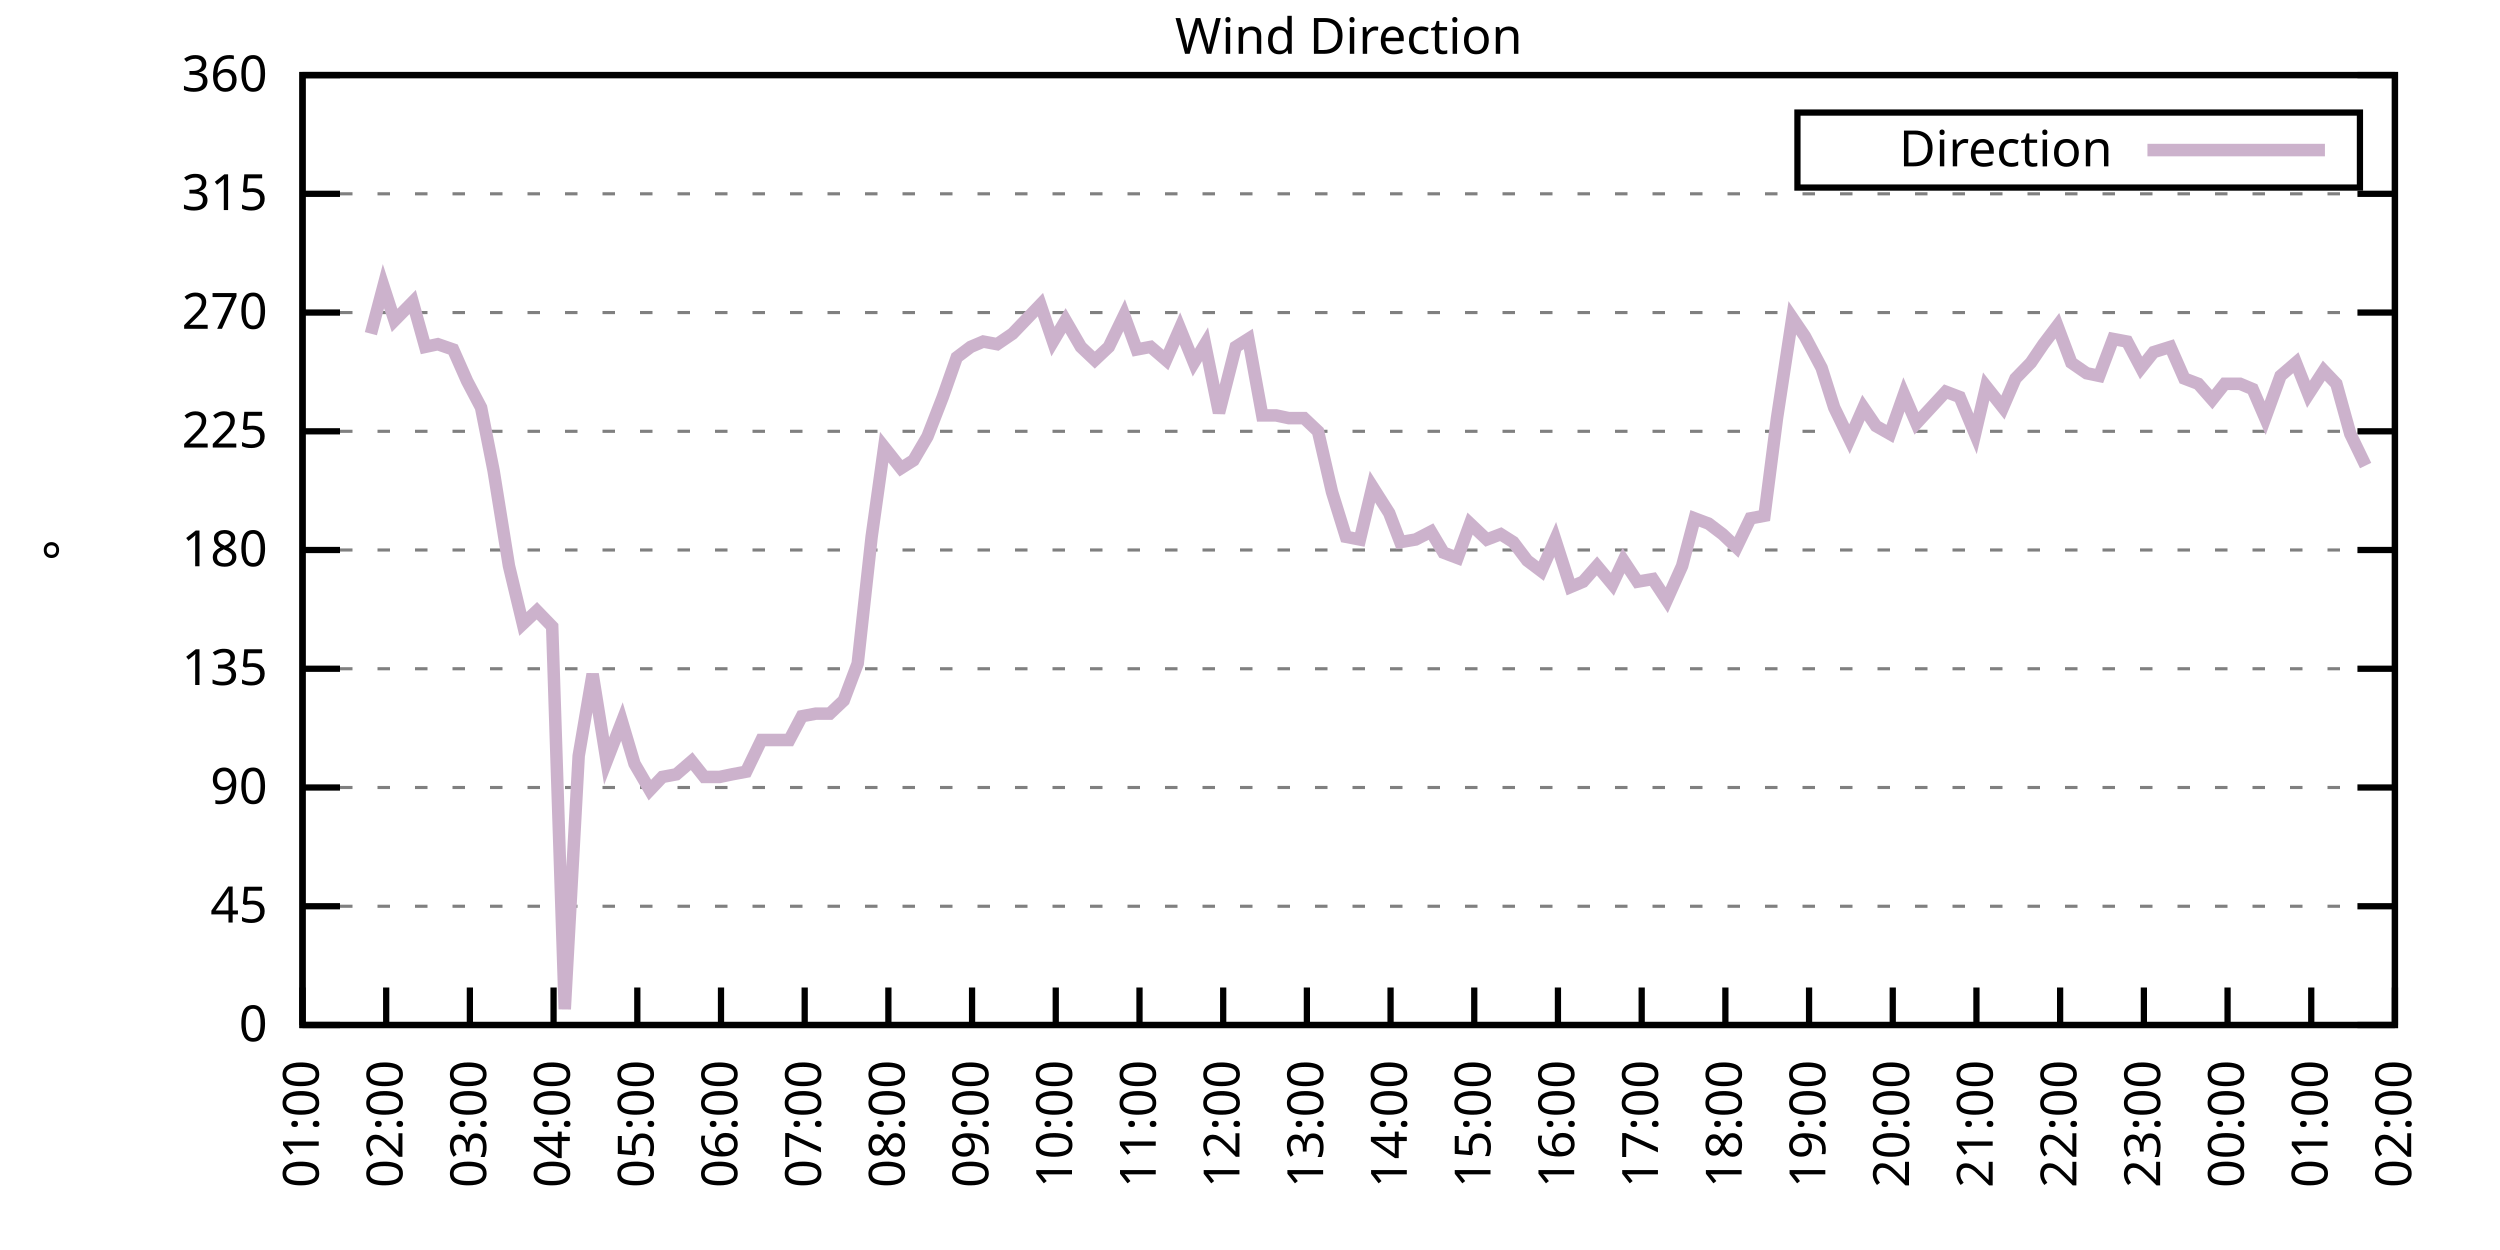
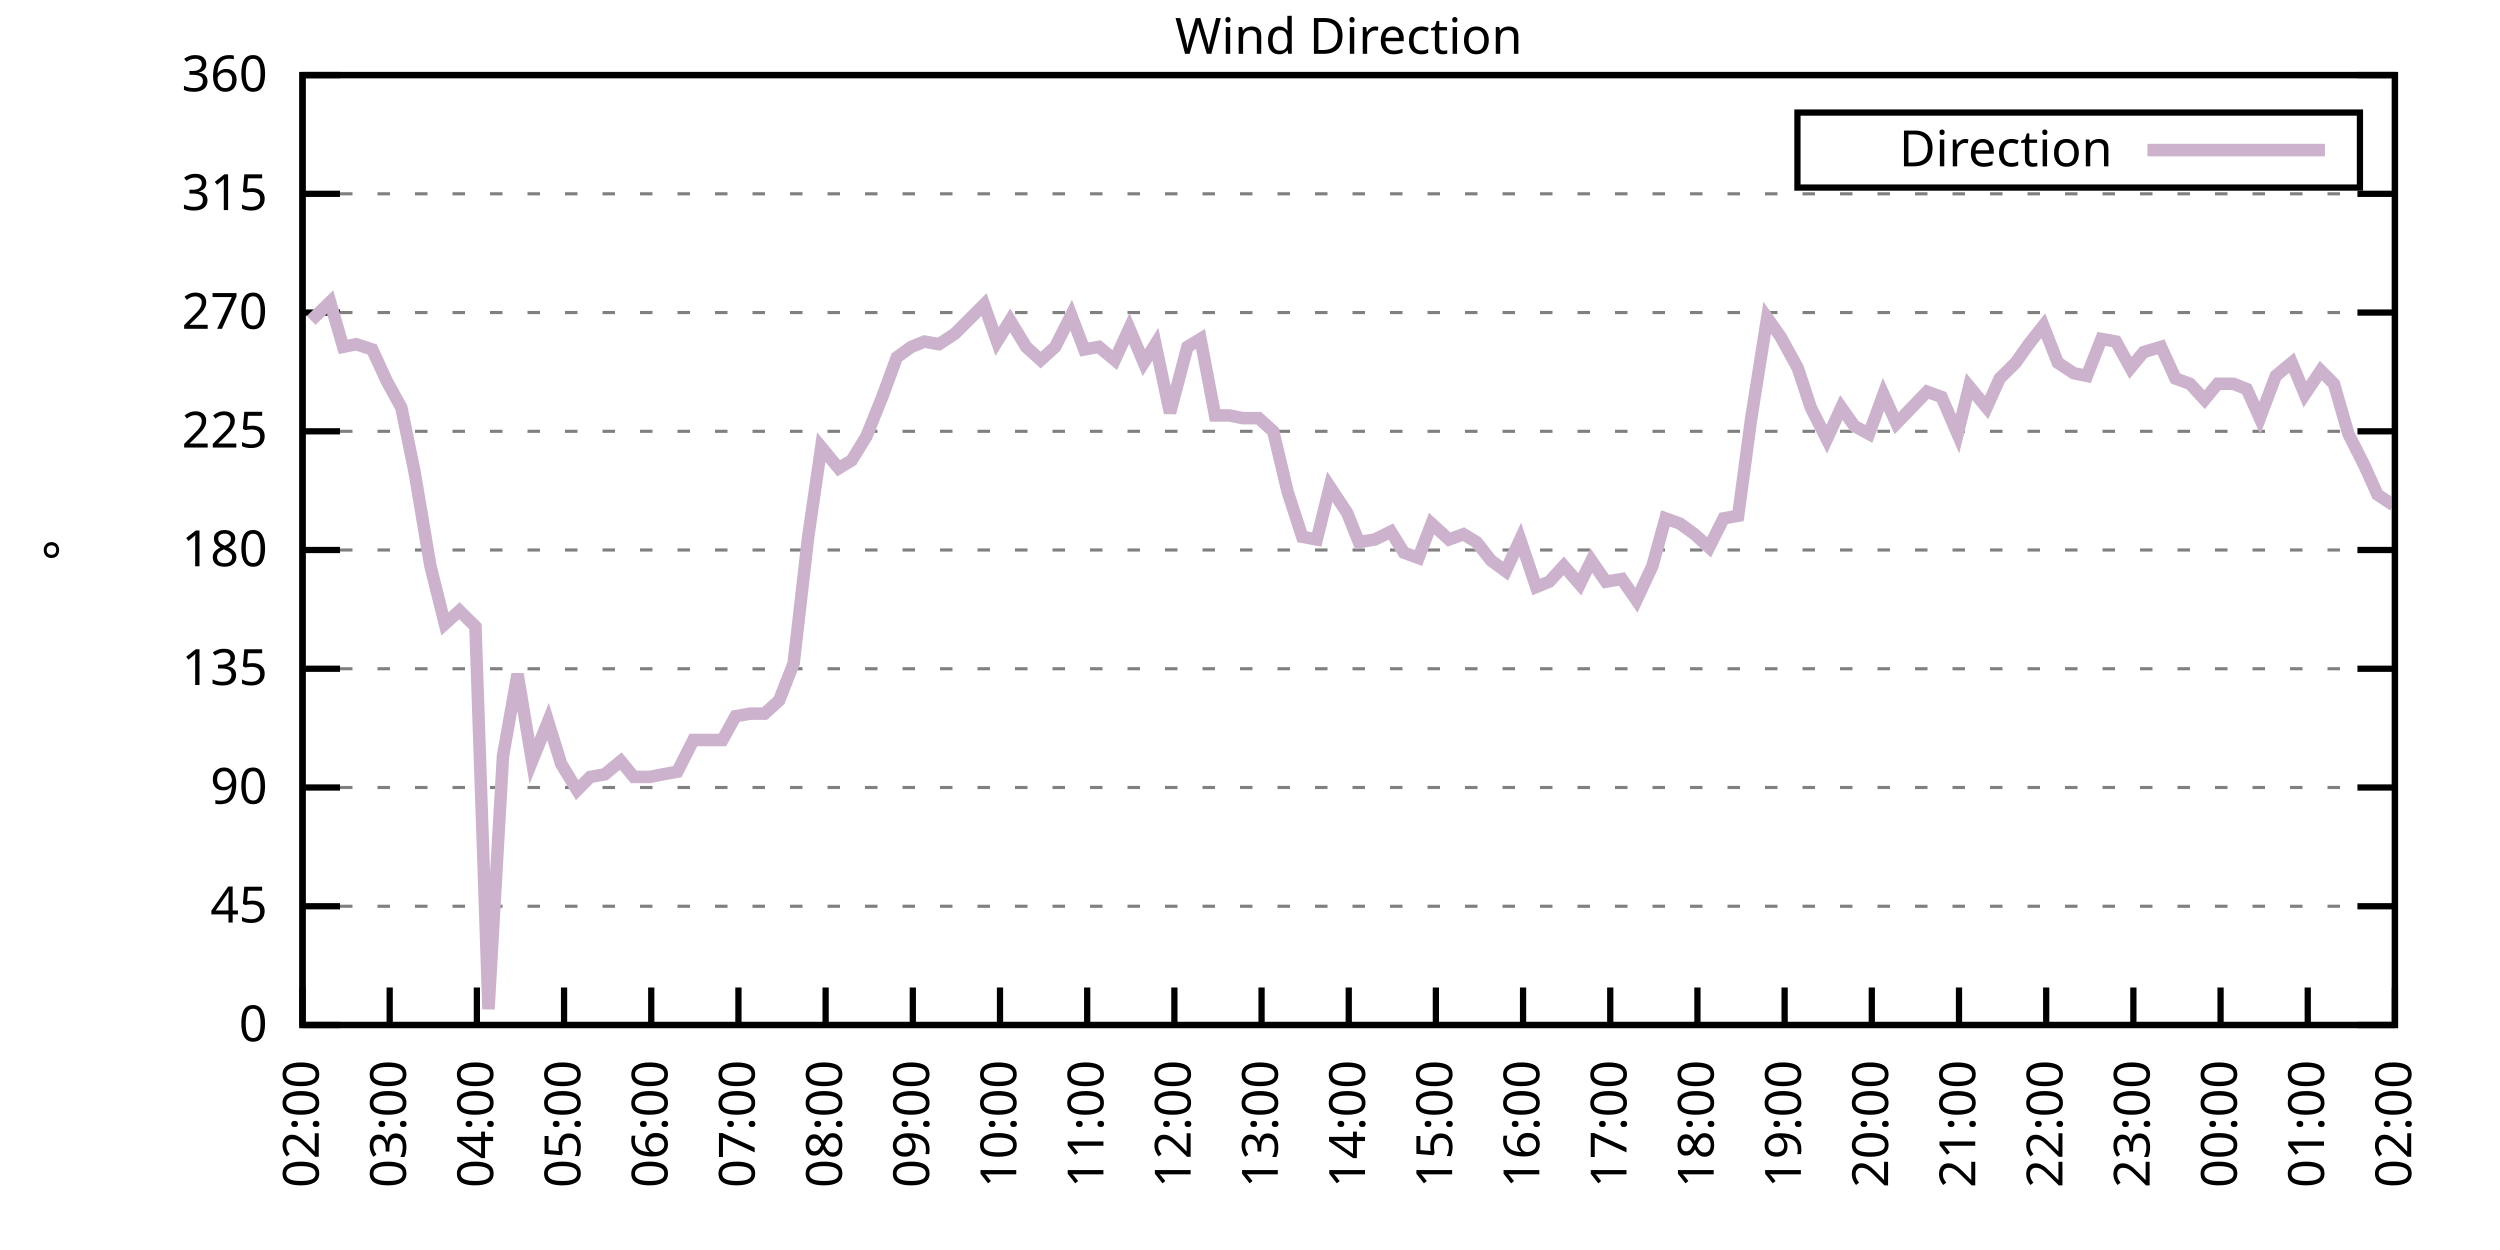
<svg xmlns="http://www.w3.org/2000/svg" xmlns:xlink="http://www.w3.org/1999/xlink" width="400" height="200" viewBox="0 0 400 200">
  <g id="gnuplot_canvas">
    <rect x="0" y="0" width="400" height="200" fill="none" />
    <defs>
      <circle id="gpDot" r="0.5" stroke-width="0.5" stroke="currentColor" />
      <path id="gpPt0" stroke-width="0.333" stroke="currentColor" d="M-1,0 h2 M0,-1 v2" />
      <path id="gpPt1" stroke-width="0.333" stroke="currentColor" d="M-1,-1 L1,1 M1,-1 L-1,1" />
      <path id="gpPt2" stroke-width="0.333" stroke="currentColor" d="M-1,0 L1,0 M0,-1 L0,1 M-1,-1 L1,1 M-1,1 L1,-1" />
      <rect id="gpPt3" stroke-width="0.333" stroke="currentColor" x="-1" y="-1" width="2" height="2" />
      <rect id="gpPt4" stroke-width="0.333" stroke="currentColor" fill="currentColor" x="-1" y="-1" width="2" height="2" />
      <circle id="gpPt5" stroke-width="0.333" stroke="currentColor" cx="0" cy="0" r="1" />
      <use xlink:href="#gpPt5" id="gpPt6" fill="currentColor" stroke="none" />
      <path id="gpPt7" stroke-width="0.333" stroke="currentColor" d="M0,-1.33 L-1.33,0.67 L1.33,0.67 z" />
      <use xlink:href="#gpPt7" id="gpPt8" fill="currentColor" stroke="none" />
      <use xlink:href="#gpPt7" id="gpPt9" stroke="currentColor" transform="rotate(180)" />
      <use xlink:href="#gpPt9" id="gpPt10" fill="currentColor" stroke="none" />
      <use xlink:href="#gpPt3" id="gpPt11" stroke="currentColor" transform="rotate(45)" />
      <use xlink:href="#gpPt11" id="gpPt12" fill="currentColor" stroke="none" />
      <path id="gpPt13" stroke-width="0.333" stroke="currentColor" d="M0,1.330 L1.265,0.411 L0.782,-1.067 L-0.782,-1.076 L-1.265,0.411 z" />
      <use xlink:href="#gpPt13" id="gpPt14" fill="currentColor" stroke="none" />
      <filter id="textbox" filterUnits="objectBoundingBox" x="0" y="0" height="1" width="1">
        <feFlood flood-color="white" flood-opacity="1" result="bgnd" />
        <feComposite in="SourceGraphic" in2="bgnd" operator="atop" />
      </filter>
      <filter id="greybox" filterUnits="objectBoundingBox" x="0" y="0" height="1" width="1">
        <feFlood flood-color="lightgrey" flood-opacity="1" result="grey" />
        <feComposite in="SourceGraphic" in2="grey" operator="atop" />
      </filter>
    </defs>
    <g fill="none" color="white" stroke="currentColor" stroke-width="1.00" stroke-linecap="butt" stroke-linejoin="miter">
</g>
    <g fill="none" color="black" stroke="currentColor" stroke-width="1.00" stroke-linecap="butt" stroke-linejoin="miter">
      <g stroke="none" shape-rendering="crispEdges">
        <polygon fill="rgb(255, 255, 255)" points="48.40,164.00 383.18,164.00 383.18,12.02 48.40,12.02 " />
      </g>
    </g>
    <g fill="none" color="black" stroke="currentColor" stroke-width="1.00" stroke-linecap="butt" stroke-linejoin="miter">
</g>
    <g fill="none" color="black" stroke="black" stroke-width="0.50" stroke-linecap="butt" stroke-linejoin="miter">
</g>
    <g fill="none" color="gray" stroke="currentColor" stroke-width="0.50" stroke-linecap="butt" stroke-linejoin="miter">
      <path stroke="gray" stroke-dasharray="2,4" class="gridline" d="M48.40,164.00 L383.19,164.00  " />
    </g>
    <g fill="none" color="gray" stroke="gray" stroke-width="1.00" stroke-linecap="butt" stroke-linejoin="miter">
</g>
    <g fill="none" color="black" stroke="currentColor" stroke-width="1.00" stroke-linecap="butt" stroke-linejoin="miter">
      <path stroke="black" d="M48.40,164.00 L54.40,164.00 M383.19,164.00 L377.19,164.00  " />
      <g transform="translate(42.80,166.60)" stroke="none" fill="black" font-family="Sans" font-size="8.00" text-anchor="end">
        <text>
          <tspan font-family="Sans"> 0</tspan>
        </text>
      </g>
    </g>
    <g fill="none" color="black" stroke="currentColor" stroke-width="1.00" stroke-linecap="butt" stroke-linejoin="miter">
</g>
    <g fill="none" color="black" stroke="black" stroke-width="0.50" stroke-linecap="butt" stroke-linejoin="miter">
</g>
    <g fill="none" color="gray" stroke="currentColor" stroke-width="0.50" stroke-linecap="butt" stroke-linejoin="miter">
      <path stroke="gray" stroke-dasharray="2,4" class="gridline" d="M48.40,145.00 L383.19,145.00  " />
    </g>
    <g fill="none" color="gray" stroke="gray" stroke-width="1.00" stroke-linecap="butt" stroke-linejoin="miter">
</g>
    <g fill="none" color="black" stroke="currentColor" stroke-width="1.00" stroke-linecap="butt" stroke-linejoin="miter">
      <path stroke="black" d="M48.40,145.00 L54.40,145.00 M383.19,145.00 L377.19,145.00  " />
      <g transform="translate(42.80,147.60)" stroke="none" fill="black" font-family="Sans" font-size="8.00" text-anchor="end">
        <text>
          <tspan font-family="Sans"> 45</tspan>
        </text>
      </g>
    </g>
    <g fill="none" color="black" stroke="currentColor" stroke-width="1.00" stroke-linecap="butt" stroke-linejoin="miter">
</g>
    <g fill="none" color="black" stroke="black" stroke-width="0.50" stroke-linecap="butt" stroke-linejoin="miter">
</g>
    <g fill="none" color="gray" stroke="currentColor" stroke-width="0.50" stroke-linecap="butt" stroke-linejoin="miter">
      <path stroke="gray" stroke-dasharray="2,4" class="gridline" d="M48.40,126.00 L383.19,126.00  " />
    </g>
    <g fill="none" color="gray" stroke="gray" stroke-width="1.00" stroke-linecap="butt" stroke-linejoin="miter">
</g>
    <g fill="none" color="black" stroke="currentColor" stroke-width="1.00" stroke-linecap="butt" stroke-linejoin="miter">
      <path stroke="black" d="M48.40,126.00 L54.40,126.00 M383.19,126.00 L377.19,126.00  " />
      <g transform="translate(42.80,128.60)" stroke="none" fill="black" font-family="Sans" font-size="8.00" text-anchor="end">
        <text>
          <tspan font-family="Sans"> 90</tspan>
        </text>
      </g>
    </g>
    <g fill="none" color="black" stroke="currentColor" stroke-width="1.00" stroke-linecap="butt" stroke-linejoin="miter">
</g>
    <g fill="none" color="black" stroke="black" stroke-width="0.50" stroke-linecap="butt" stroke-linejoin="miter">
</g>
    <g fill="none" color="gray" stroke="currentColor" stroke-width="0.50" stroke-linecap="butt" stroke-linejoin="miter">
      <path stroke="gray" stroke-dasharray="2,4" class="gridline" d="M48.40,107.00 L383.19,107.00  " />
    </g>
    <g fill="none" color="gray" stroke="gray" stroke-width="1.00" stroke-linecap="butt" stroke-linejoin="miter">
</g>
    <g fill="none" color="black" stroke="currentColor" stroke-width="1.00" stroke-linecap="butt" stroke-linejoin="miter">
      <path stroke="black" d="M48.40,107.00 L54.40,107.00 M383.19,107.00 L377.19,107.00  " />
      <g transform="translate(42.80,109.60)" stroke="none" fill="black" font-family="Sans" font-size="8.00" text-anchor="end">
        <text>
          <tspan font-family="Sans"> 135</tspan>
        </text>
      </g>
    </g>
    <g fill="none" color="black" stroke="currentColor" stroke-width="1.00" stroke-linecap="butt" stroke-linejoin="miter">
</g>
    <g fill="none" color="black" stroke="black" stroke-width="0.50" stroke-linecap="butt" stroke-linejoin="miter">
</g>
    <g fill="none" color="gray" stroke="currentColor" stroke-width="0.50" stroke-linecap="butt" stroke-linejoin="miter">
      <path stroke="gray" stroke-dasharray="2,4" class="gridline" d="M48.40,88.00 L383.19,88.00  " />
    </g>
    <g fill="none" color="gray" stroke="gray" stroke-width="1.00" stroke-linecap="butt" stroke-linejoin="miter">
</g>
    <g fill="none" color="black" stroke="currentColor" stroke-width="1.00" stroke-linecap="butt" stroke-linejoin="miter">
      <path stroke="black" d="M48.40,88.00 L54.40,88.00 M383.19,88.00 L377.19,88.00  " />
      <g transform="translate(42.80,90.60)" stroke="none" fill="black" font-family="Sans" font-size="8.00" text-anchor="end">
        <text>
          <tspan font-family="Sans"> 180</tspan>
        </text>
      </g>
    </g>
    <g fill="none" color="black" stroke="currentColor" stroke-width="1.00" stroke-linecap="butt" stroke-linejoin="miter">
</g>
    <g fill="none" color="black" stroke="black" stroke-width="0.50" stroke-linecap="butt" stroke-linejoin="miter">
</g>
    <g fill="none" color="gray" stroke="currentColor" stroke-width="0.50" stroke-linecap="butt" stroke-linejoin="miter">
      <path stroke="gray" stroke-dasharray="2,4" class="gridline" d="M48.40,69.01 L383.19,69.01  " />
    </g>
    <g fill="none" color="gray" stroke="gray" stroke-width="1.00" stroke-linecap="butt" stroke-linejoin="miter">
</g>
    <g fill="none" color="black" stroke="currentColor" stroke-width="1.00" stroke-linecap="butt" stroke-linejoin="miter">
      <path stroke="black" d="M48.40,69.01 L54.40,69.01 M383.19,69.01 L377.19,69.01  " />
      <g transform="translate(42.80,71.61)" stroke="none" fill="black" font-family="Sans" font-size="8.00" text-anchor="end">
        <text>
          <tspan font-family="Sans"> 225</tspan>
        </text>
      </g>
    </g>
    <g fill="none" color="black" stroke="currentColor" stroke-width="1.00" stroke-linecap="butt" stroke-linejoin="miter">
</g>
    <g fill="none" color="black" stroke="black" stroke-width="0.50" stroke-linecap="butt" stroke-linejoin="miter">
</g>
    <g fill="none" color="gray" stroke="currentColor" stroke-width="0.50" stroke-linecap="butt" stroke-linejoin="miter">
      <path stroke="gray" stroke-dasharray="2,4" class="gridline" d="M48.40,50.01 L383.19,50.01  " />
    </g>
    <g fill="none" color="gray" stroke="gray" stroke-width="1.00" stroke-linecap="butt" stroke-linejoin="miter">
</g>
    <g fill="none" color="black" stroke="currentColor" stroke-width="1.00" stroke-linecap="butt" stroke-linejoin="miter">
      <path stroke="black" d="M48.40,50.01 L54.40,50.01 M383.19,50.01 L377.19,50.01  " />
      <g transform="translate(42.80,52.61)" stroke="none" fill="black" font-family="Sans" font-size="8.00" text-anchor="end">
        <text>
          <tspan font-family="Sans"> 270</tspan>
        </text>
      </g>
    </g>
    <g fill="none" color="black" stroke="currentColor" stroke-width="1.00" stroke-linecap="butt" stroke-linejoin="miter">
</g>
    <g fill="none" color="black" stroke="black" stroke-width="0.50" stroke-linecap="butt" stroke-linejoin="miter">
</g>
    <g fill="none" color="gray" stroke="currentColor" stroke-width="0.50" stroke-linecap="butt" stroke-linejoin="miter">
      <path stroke="gray" stroke-dasharray="2,4" class="gridline" d="M48.40,31.01 L383.19,31.01  " />
    </g>
    <g fill="none" color="gray" stroke="gray" stroke-width="1.00" stroke-linecap="butt" stroke-linejoin="miter">
</g>
    <g fill="none" color="black" stroke="currentColor" stroke-width="1.00" stroke-linecap="butt" stroke-linejoin="miter">
      <path stroke="black" d="M48.40,31.01 L54.40,31.01 M383.19,31.01 L377.19,31.01  " />
      <g transform="translate(42.80,33.61)" stroke="none" fill="black" font-family="Sans" font-size="8.00" text-anchor="end">
        <text>
          <tspan font-family="Sans"> 315</tspan>
        </text>
      </g>
    </g>
    <g fill="none" color="black" stroke="currentColor" stroke-width="1.00" stroke-linecap="butt" stroke-linejoin="miter">
</g>
    <g fill="none" color="black" stroke="black" stroke-width="0.50" stroke-linecap="butt" stroke-linejoin="miter">
</g>
    <g fill="none" color="gray" stroke="currentColor" stroke-width="0.50" stroke-linecap="butt" stroke-linejoin="miter">
      <path stroke="gray" stroke-dasharray="2,4" class="gridline" d="M48.40,12.01 L383.19,12.01  " />
    </g>
    <g fill="none" color="gray" stroke="gray" stroke-width="1.00" stroke-linecap="butt" stroke-linejoin="miter">
</g>
    <g fill="none" color="black" stroke="currentColor" stroke-width="1.00" stroke-linecap="butt" stroke-linejoin="miter">
      <path stroke="black" d="M48.40,12.01 L54.40,12.01 M383.19,12.01 L377.19,12.01  " />
      <g transform="translate(42.80,14.61)" stroke="none" fill="black" font-family="Sans" font-size="8.00" text-anchor="end">
        <text>
          <tspan font-family="Sans"> 360</tspan>
        </text>
      </g>
    </g>
    <g fill="none" color="black" stroke="currentColor" stroke-width="1.00" stroke-linecap="butt" stroke-linejoin="miter">
      <path stroke="black" d="M48.40,164.00 L48.40,158.00  " />
      <g transform="translate(51.00,169.60) rotate(270.00)" stroke="none" fill="black" font-family="Sans" font-size="8.00" text-anchor="end">
        <text>
-           <tspan font-family="Sans">01:00</tspan>
-         </text>
-       </g>
-     </g>
-     <g fill="none" color="black" stroke="currentColor" stroke-width="1.00" stroke-linecap="butt" stroke-linejoin="miter">
-       <path stroke="black" d="M61.79,164.00 L61.79,158.00  " />
-       <g transform="translate(64.39,169.60) rotate(270.00)" stroke="none" fill="black" font-family="Sans" font-size="8.00" text-anchor="end">
-         <text>
          <tspan font-family="Sans">02:00</tspan>
        </text>
      </g>
    </g>
    <g fill="none" color="black" stroke="currentColor" stroke-width="1.00" stroke-linecap="butt" stroke-linejoin="miter">
-       <path stroke="black" d="M75.18,164.00 L75.18,158.00  " />
-       <g transform="translate(77.78,169.60) rotate(270.00)" stroke="none" fill="black" font-family="Sans" font-size="8.00" text-anchor="end">
+       <path stroke="black" d="M62.35,164.00 L62.35,158.00  " />
+       <g transform="translate(64.95,169.60) rotate(270.00)" stroke="none" fill="black" font-family="Sans" font-size="8.00" text-anchor="end">
        <text>
          <tspan font-family="Sans">03:00</tspan>
        </text>
      </g>
    </g>
    <g fill="none" color="black" stroke="currentColor" stroke-width="1.00" stroke-linecap="butt" stroke-linejoin="miter">
-       <path stroke="black" d="M88.57,164.00 L88.57,158.00  " />
-       <g transform="translate(91.17,169.60) rotate(270.00)" stroke="none" fill="black" font-family="Sans" font-size="8.00" text-anchor="end">
+       <path stroke="black" d="M76.30,164.00 L76.30,158.00  " />
+       <g transform="translate(78.90,169.60) rotate(270.00)" stroke="none" fill="black" font-family="Sans" font-size="8.00" text-anchor="end">
        <text>
          <tspan font-family="Sans">04:00</tspan>
        </text>
      </g>
    </g>
    <g fill="none" color="black" stroke="currentColor" stroke-width="1.00" stroke-linecap="butt" stroke-linejoin="miter">
-       <path stroke="black" d="M101.97,164.00 L101.97,158.00  " />
-       <g transform="translate(104.57,169.60) rotate(270.00)" stroke="none" fill="black" font-family="Sans" font-size="8.00" text-anchor="end">
+       <path stroke="black" d="M90.25,164.00 L90.25,158.00  " />
+       <g transform="translate(92.85,169.60) rotate(270.00)" stroke="none" fill="black" font-family="Sans" font-size="8.00" text-anchor="end">
        <text>
          <tspan font-family="Sans">05:00</tspan>
        </text>
      </g>
    </g>
    <g fill="none" color="black" stroke="currentColor" stroke-width="1.00" stroke-linecap="butt" stroke-linejoin="miter">
-       <path stroke="black" d="M115.36,164.00 L115.36,158.00  " />
-       <g transform="translate(117.96,169.60) rotate(270.00)" stroke="none" fill="black" font-family="Sans" font-size="8.00" text-anchor="end">
+       <path stroke="black" d="M104.20,164.00 L104.20,158.00  " />
+       <g transform="translate(106.80,169.60) rotate(270.00)" stroke="none" fill="black" font-family="Sans" font-size="8.00" text-anchor="end">
        <text>
          <tspan font-family="Sans">06:00</tspan>
        </text>
      </g>
    </g>
    <g fill="none" color="black" stroke="currentColor" stroke-width="1.00" stroke-linecap="butt" stroke-linejoin="miter">
-       <path stroke="black" d="M128.75,164.00 L128.75,158.00  " />
-       <g transform="translate(131.35,169.60) rotate(270.00)" stroke="none" fill="black" font-family="Sans" font-size="8.00" text-anchor="end">
+       <path stroke="black" d="M118.15,164.00 L118.15,158.00  " />
+       <g transform="translate(120.75,169.60) rotate(270.00)" stroke="none" fill="black" font-family="Sans" font-size="8.00" text-anchor="end">
        <text>
          <tspan font-family="Sans">07:00</tspan>
        </text>
      </g>
    </g>
    <g fill="none" color="black" stroke="currentColor" stroke-width="1.00" stroke-linecap="butt" stroke-linejoin="miter">
-       <path stroke="black" d="M142.14,164.00 L142.14,158.00  " />
-       <g transform="translate(144.74,169.60) rotate(270.00)" stroke="none" fill="black" font-family="Sans" font-size="8.00" text-anchor="end">
+       <path stroke="black" d="M132.10,164.00 L132.10,158.00  " />
+       <g transform="translate(134.70,169.60) rotate(270.00)" stroke="none" fill="black" font-family="Sans" font-size="8.00" text-anchor="end">
        <text>
          <tspan font-family="Sans">08:00</tspan>
        </text>
      </g>
    </g>
    <g fill="none" color="black" stroke="currentColor" stroke-width="1.00" stroke-linecap="butt" stroke-linejoin="miter">
-       <path stroke="black" d="M155.53,164.00 L155.53,158.00  " />
-       <g transform="translate(158.13,169.60) rotate(270.00)" stroke="none" fill="black" font-family="Sans" font-size="8.00" text-anchor="end">
+       <path stroke="black" d="M146.05,164.00 L146.05,158.00  " />
+       <g transform="translate(148.65,169.60) rotate(270.00)" stroke="none" fill="black" font-family="Sans" font-size="8.00" text-anchor="end">
        <text>
          <tspan font-family="Sans">09:00</tspan>
        </text>
      </g>
    </g>
    <g fill="none" color="black" stroke="currentColor" stroke-width="1.00" stroke-linecap="butt" stroke-linejoin="miter">
-       <path stroke="black" d="M168.92,164.00 L168.92,158.00  " />
-       <g transform="translate(171.52,169.60) rotate(270.00)" stroke="none" fill="black" font-family="Sans" font-size="8.00" text-anchor="end">
+       <path stroke="black" d="M160.00,164.00 L160.00,158.00  " />
+       <g transform="translate(162.60,169.60) rotate(270.00)" stroke="none" fill="black" font-family="Sans" font-size="8.00" text-anchor="end">
        <text>
          <tspan font-family="Sans">10:00</tspan>
        </text>
      </g>
    </g>
    <g fill="none" color="black" stroke="currentColor" stroke-width="1.00" stroke-linecap="butt" stroke-linejoin="miter">
-       <path stroke="black" d="M182.32,164.00 L182.32,158.00  " />
-       <g transform="translate(184.92,169.60) rotate(270.00)" stroke="none" fill="black" font-family="Sans" font-size="8.00" text-anchor="end">
+       <path stroke="black" d="M173.95,164.00 L173.95,158.00  " />
+       <g transform="translate(176.55,169.60) rotate(270.00)" stroke="none" fill="black" font-family="Sans" font-size="8.00" text-anchor="end">
        <text>
          <tspan font-family="Sans">11:00</tspan>
        </text>
      </g>
    </g>
    <g fill="none" color="black" stroke="currentColor" stroke-width="1.00" stroke-linecap="butt" stroke-linejoin="miter">
-       <path stroke="black" d="M195.71,164.00 L195.71,158.00  " />
-       <g transform="translate(198.31,169.60) rotate(270.00)" stroke="none" fill="black" font-family="Sans" font-size="8.00" text-anchor="end">
+       <path stroke="black" d="M187.90,164.00 L187.90,158.00  " />
+       <g transform="translate(190.50,169.60) rotate(270.00)" stroke="none" fill="black" font-family="Sans" font-size="8.00" text-anchor="end">
        <text>
          <tspan font-family="Sans">12:00</tspan>
        </text>
      </g>
    </g>
    <g fill="none" color="black" stroke="currentColor" stroke-width="1.00" stroke-linecap="butt" stroke-linejoin="miter">
-       <path stroke="black" d="M209.10,164.00 L209.10,158.00  " />
-       <g transform="translate(211.70,169.60) rotate(270.00)" stroke="none" fill="black" font-family="Sans" font-size="8.00" text-anchor="end">
+       <path stroke="black" d="M201.85,164.00 L201.85,158.00  " />
+       <g transform="translate(204.45,169.60) rotate(270.00)" stroke="none" fill="black" font-family="Sans" font-size="8.00" text-anchor="end">
        <text>
          <tspan font-family="Sans">13:00</tspan>
        </text>
      </g>
    </g>
    <g fill="none" color="black" stroke="currentColor" stroke-width="1.00" stroke-linecap="butt" stroke-linejoin="miter">
-       <path stroke="black" d="M222.49,164.00 L222.49,158.00  " />
-       <g transform="translate(225.09,169.60) rotate(270.00)" stroke="none" fill="black" font-family="Sans" font-size="8.00" text-anchor="end">
+       <path stroke="black" d="M215.80,164.00 L215.80,158.00  " />
+       <g transform="translate(218.40,169.60) rotate(270.00)" stroke="none" fill="black" font-family="Sans" font-size="8.00" text-anchor="end">
        <text>
          <tspan font-family="Sans">14:00</tspan>
        </text>
      </g>
    </g>
    <g fill="none" color="black" stroke="currentColor" stroke-width="1.00" stroke-linecap="butt" stroke-linejoin="miter">
-       <path stroke="black" d="M235.88,164.00 L235.88,158.00  " />
-       <g transform="translate(238.48,169.60) rotate(270.00)" stroke="none" fill="black" font-family="Sans" font-size="8.00" text-anchor="end">
+       <path stroke="black" d="M229.74,164.00 L229.74,158.00  " />
+       <g transform="translate(232.34,169.60) rotate(270.00)" stroke="none" fill="black" font-family="Sans" font-size="8.00" text-anchor="end">
        <text>
          <tspan font-family="Sans">15:00</tspan>
        </text>
      </g>
    </g>
    <g fill="none" color="black" stroke="currentColor" stroke-width="1.00" stroke-linecap="butt" stroke-linejoin="miter">
-       <path stroke="black" d="M249.27,164.00 L249.27,158.00  " />
-       <g transform="translate(251.87,169.60) rotate(270.00)" stroke="none" fill="black" font-family="Sans" font-size="8.00" text-anchor="end">
+       <path stroke="black" d="M243.69,164.00 L243.69,158.00  " />
+       <g transform="translate(246.29,169.60) rotate(270.00)" stroke="none" fill="black" font-family="Sans" font-size="8.00" text-anchor="end">
        <text>
          <tspan font-family="Sans">16:00</tspan>
        </text>
      </g>
    </g>
    <g fill="none" color="black" stroke="currentColor" stroke-width="1.00" stroke-linecap="butt" stroke-linejoin="miter">
-       <path stroke="black" d="M262.67,164.00 L262.67,158.00  " />
-       <g transform="translate(265.27,169.60) rotate(270.00)" stroke="none" fill="black" font-family="Sans" font-size="8.00" text-anchor="end">
+       <path stroke="black" d="M257.64,164.00 L257.64,158.00  " />
+       <g transform="translate(260.24,169.60) rotate(270.00)" stroke="none" fill="black" font-family="Sans" font-size="8.00" text-anchor="end">
        <text>
          <tspan font-family="Sans">17:00</tspan>
        </text>
      </g>
    </g>
    <g fill="none" color="black" stroke="currentColor" stroke-width="1.00" stroke-linecap="butt" stroke-linejoin="miter">
-       <path stroke="black" d="M276.06,164.00 L276.06,158.00  " />
-       <g transform="translate(278.66,169.60) rotate(270.00)" stroke="none" fill="black" font-family="Sans" font-size="8.00" text-anchor="end">
+       <path stroke="black" d="M271.59,164.00 L271.59,158.00  " />
+       <g transform="translate(274.19,169.60) rotate(270.00)" stroke="none" fill="black" font-family="Sans" font-size="8.00" text-anchor="end">
        <text>
          <tspan font-family="Sans">18:00</tspan>
        </text>
      </g>
    </g>
    <g fill="none" color="black" stroke="currentColor" stroke-width="1.00" stroke-linecap="butt" stroke-linejoin="miter">
-       <path stroke="black" d="M289.45,164.00 L289.45,158.00  " />
-       <g transform="translate(292.05,169.60) rotate(270.00)" stroke="none" fill="black" font-family="Sans" font-size="8.00" text-anchor="end">
+       <path stroke="black" d="M285.54,164.00 L285.54,158.00  " />
+       <g transform="translate(288.14,169.60) rotate(270.00)" stroke="none" fill="black" font-family="Sans" font-size="8.00" text-anchor="end">
        <text>
          <tspan font-family="Sans">19:00</tspan>
        </text>
      </g>
    </g>
    <g fill="none" color="black" stroke="currentColor" stroke-width="1.00" stroke-linecap="butt" stroke-linejoin="miter">
-       <path stroke="black" d="M302.84,164.00 L302.84,158.00  " />
-       <g transform="translate(305.44,169.60) rotate(270.00)" stroke="none" fill="black" font-family="Sans" font-size="8.00" text-anchor="end">
+       <path stroke="black" d="M299.49,164.00 L299.49,158.00  " />
+       <g transform="translate(302.09,169.60) rotate(270.00)" stroke="none" fill="black" font-family="Sans" font-size="8.00" text-anchor="end">
        <text>
          <tspan font-family="Sans">20:00</tspan>
        </text>
      </g>
    </g>
    <g fill="none" color="black" stroke="currentColor" stroke-width="1.00" stroke-linecap="butt" stroke-linejoin="miter">
-       <path stroke="black" d="M316.23,164.00 L316.23,158.00  " />
-       <g transform="translate(318.83,169.60) rotate(270.00)" stroke="none" fill="black" font-family="Sans" font-size="8.00" text-anchor="end">
+       <path stroke="black" d="M313.44,164.00 L313.44,158.00  " />
+       <g transform="translate(316.04,169.60) rotate(270.00)" stroke="none" fill="black" font-family="Sans" font-size="8.00" text-anchor="end">
        <text>
          <tspan font-family="Sans">21:00</tspan>
        </text>
      </g>
    </g>
    <g fill="none" color="black" stroke="currentColor" stroke-width="1.00" stroke-linecap="butt" stroke-linejoin="miter">
-       <path stroke="black" d="M329.62,164.00 L329.62,158.00  " />
-       <g transform="translate(332.22,169.60) rotate(270.00)" stroke="none" fill="black" font-family="Sans" font-size="8.00" text-anchor="end">
+       <path stroke="black" d="M327.39,164.00 L327.39,158.00  " />
+       <g transform="translate(329.99,169.60) rotate(270.00)" stroke="none" fill="black" font-family="Sans" font-size="8.00" text-anchor="end">
        <text>
          <tspan font-family="Sans">22:00</tspan>
        </text>
      </g>
    </g>
    <g fill="none" color="black" stroke="currentColor" stroke-width="1.00" stroke-linecap="butt" stroke-linejoin="miter">
-       <path stroke="black" d="M343.02,164.00 L343.02,158.00  " />
-       <g transform="translate(345.62,169.60) rotate(270.00)" stroke="none" fill="black" font-family="Sans" font-size="8.00" text-anchor="end">
+       <path stroke="black" d="M341.34,164.00 L341.34,158.00  " />
+       <g transform="translate(343.94,169.60) rotate(270.00)" stroke="none" fill="black" font-family="Sans" font-size="8.00" text-anchor="end">
        <text>
          <tspan font-family="Sans">23:00</tspan>
        </text>
      </g>
    </g>
    <g fill="none" color="black" stroke="currentColor" stroke-width="1.00" stroke-linecap="butt" stroke-linejoin="miter">
-       <path stroke="black" d="M356.41,164.00 L356.41,158.00  " />
-       <g transform="translate(359.01,169.60) rotate(270.00)" stroke="none" fill="black" font-family="Sans" font-size="8.00" text-anchor="end">
+       <path stroke="black" d="M355.29,164.00 L355.29,158.00  " />
+       <g transform="translate(357.89,169.60) rotate(270.00)" stroke="none" fill="black" font-family="Sans" font-size="8.00" text-anchor="end">
        <text>
          <tspan font-family="Sans">00:00</tspan>
        </text>
      </g>
    </g>
    <g fill="none" color="black" stroke="currentColor" stroke-width="1.00" stroke-linecap="butt" stroke-linejoin="miter">
-       <path stroke="black" d="M369.80,164.00 L369.80,158.00  " />
-       <g transform="translate(372.40,169.60) rotate(270.00)" stroke="none" fill="black" font-family="Sans" font-size="8.00" text-anchor="end">
+       <path stroke="black" d="M369.24,164.00 L369.24,158.00  " />
+       <g transform="translate(371.84,169.60) rotate(270.00)" stroke="none" fill="black" font-family="Sans" font-size="8.00" text-anchor="end">
        <text>
          <tspan font-family="Sans">01:00</tspan>
        </text>
      </g>
    </g>
    <g fill="none" color="black" stroke="currentColor" stroke-width="1.00" stroke-linecap="butt" stroke-linejoin="miter">
      <path stroke="black" d="M383.19,164.00 L383.19,158.00  " />
      <g transform="translate(385.79,169.60) rotate(270.00)" stroke="none" fill="black" font-family="Sans" font-size="8.00" text-anchor="end">
        <text>
          <tspan font-family="Sans">02:00</tspan>
        </text>
      </g>
    </g>
    <g fill="none" color="black" stroke="currentColor" stroke-width="1.00" stroke-linecap="butt" stroke-linejoin="miter">
</g>
    <g fill="none" color="black" stroke="currentColor" stroke-width="1.00" stroke-linecap="butt" stroke-linejoin="miter">
      <path stroke="black" d="M48.40,12.01 L48.40,164.00 L383.19,164.00 L383.19,12.01 L48.40,12.01 Z  " />
    </g>
    <g fill="none" color="black" stroke="currentColor" stroke-width="1.00" stroke-linecap="butt" stroke-linejoin="miter">
</g>
    <g fill="none" color="black" stroke="currentColor" stroke-width="1.00" stroke-linecap="butt" stroke-linejoin="miter">
      <path stroke="black" d="M287.59,30.01 L287.59,18.01 L377.59,18.01 L377.59,30.01 L287.59,30.01 Z  " />
    </g>
    <g id="Wind_direction_plot_1">
      <g fill="none" color="white" stroke="black" stroke-width="2.00" stroke-linecap="butt" stroke-linejoin="miter">
</g>
      <g fill="none" color="black" stroke="currentColor" stroke-width="2.00" stroke-linecap="butt" stroke-linejoin="miter">
        <g transform="translate(337.99,26.61)" stroke="none" fill="black" font-family="Sans" font-size="8.00" text-anchor="end">
          <text>
            <tspan font-family="Sans">Direction</tspan>
          </text>
        </g>
      </g>
      <g fill="none" color="black" stroke="currentColor" stroke-width="2.00" stroke-linecap="butt" stroke-linejoin="miter">
-         <path stroke="rgb(204, 178, 204)" d="M343.59,24.01 L371.99,24.01 M59.34,53.39 L61.35,45.79 L63.13,51.27 L66.03,48.32 L68.04,55.50 L70.05,55.07   L72.50,55.92 L74.74,60.98 L76.97,65.21 L78.98,75.34 L81.43,90.54 L83.66,99.83 L85.90,97.72 L88.35,100.25   L90.36,161.47 L92.59,120.94 L94.82,107.85 L97.06,121.78 L99.51,115.45 L101.52,122.20 L103.98,126.42 L105.98,124.31   L108.22,123.89 L110.67,121.78 L112.68,124.31 L115.13,124.31 L117.14,123.89 L119.38,123.47 L121.83,118.40 L123.84,118.40   L126.29,118.40 L128.30,114.60 L130.54,114.18 L132.77,114.18 L135.00,112.07 L137.23,106.16 L139.46,85.89 L141.47,71.54   L144.15,74.92 L146.16,73.65 L148.39,69.85 L150.85,63.52 L153.08,57.18 L155.31,55.50 L157.32,54.65 L159.55,55.07   L162.01,53.39 L166.47,48.74 L168.48,54.65 L170.49,51.27 L172.94,55.50 L175.17,57.61 L177.41,55.50 L179.86,50.43   L181.87,55.92 L184.10,55.50 L186.56,57.61 L188.79,52.54 L191.02,58.03 L192.81,55.07 L195.04,66.05 L197.72,55.50   L199.73,54.23 L201.96,66.47 L204.19,66.47 L206.20,66.90 L208.65,66.90 L210.88,69.01 L213.12,78.72 L215.35,85.89   L217.58,86.32 L219.59,77.87 L222.27,82.09 L224.05,86.74 L226.51,86.32 L228.96,85.05 L230.97,88.43 L233.20,89.27   L235.21,83.78 L237.89,86.32 L240.12,85.47 L242.13,86.74 L244.36,89.69 L246.60,91.38 L248.83,86.32 L251.28,93.92   L253.29,93.07 L255.52,90.54 L257.98,93.49 L259.76,89.69 L262.00,93.07 L264.45,92.65 L266.68,96.03 L269.14,90.54   L271.15,82.94 L273.38,83.78 L275.61,85.47 L277.84,87.58 L280.07,82.94 L282.31,82.52 L284.32,66.90 L286.77,50.85   L288.78,53.81 L291.46,58.87 L293.47,65.21 L295.92,70.27 L298.15,65.21 L300.16,68.16 L302.39,69.43 L304.63,63.10   L306.63,67.74 L311.32,62.67 L313.55,63.52 L316.01,69.43 L317.79,61.83 L320.47,65.21 L322.48,60.56 L324.94,58.03   L326.95,55.07 L329.18,52.12 L331.41,58.03 L333.86,59.72 L335.87,60.14 L338.10,54.23 L340.34,54.65 L342.57,58.87   L344.58,56.34 L347.26,55.50 L349.49,60.56 L351.72,61.41 L353.95,63.94 L355.96,61.41 L358.42,61.41 L360.42,62.25   L362.43,66.90 L364.89,60.14 L367.34,58.03 L369.35,63.10 L371.81,59.30 L373.82,61.41 L376.05,69.43 L378.50,74.49    " />
+         <path stroke="rgb(204, 178, 204)" d="M343.59,24.01 L371.99,24.01 M49.79,51.27 L52.82,48.32 L54.91,55.50 L57.00,55.07 L59.56,55.92 L61.88,60.98   L64.21,65.21 L66.30,75.34 L68.86,90.54 L71.18,99.83 L73.51,97.72 L76.07,100.25 L78.16,161.47 L80.48,120.94   L82.81,107.85 L85.13,121.78 L87.69,115.45 L89.78,122.20 L92.34,126.42 L94.43,124.31 L96.76,123.89 L99.32,121.78   L101.41,124.31 L103.97,124.31 L106.06,123.89 L108.38,123.47 L110.94,118.40 L113.03,118.40 L115.59,118.40 L117.68,114.60   L120.01,114.18 L122.33,114.18 L124.66,112.07 L126.98,106.16 L129.31,85.89 L131.40,71.54 L134.19,74.92 L136.28,73.65   L138.61,69.85 L141.16,63.52 L143.49,57.18 L145.81,55.50 L147.91,54.65 L150.23,55.07 L152.79,53.39 L157.44,48.74   L159.53,54.65 L161.62,51.27 L164.18,55.50 L166.51,57.61 L168.83,55.50 L171.39,50.43 L173.48,55.92 L175.81,55.50   L178.36,57.61 L180.69,52.54 L183.01,58.03 L184.87,55.07 L187.20,66.05 L189.99,55.50 L192.08,54.23 L194.41,66.47   L196.73,66.47 L198.82,66.90 L201.38,66.90 L203.71,69.01 L206.03,78.72 L208.36,85.89 L210.68,86.32 L212.77,77.87   L215.56,82.09 L217.42,86.74 L219.98,86.32 L222.54,85.05 L224.63,88.43 L226.95,89.27 L229.05,83.78 L231.84,86.32   L234.16,85.47 L236.25,86.74 L238.58,89.69 L240.90,91.38 L243.23,86.32 L245.79,93.92 L247.88,93.07 L250.20,90.54   L252.76,93.49 L254.62,89.69 L256.95,93.07 L259.50,92.65 L261.83,96.03 L264.39,90.54 L266.48,82.94 L268.80,83.78   L271.13,85.47 L273.45,87.58 L275.78,82.94 L278.10,82.52 L280.20,66.90 L282.75,50.85 L284.85,53.81 L287.64,58.87   L289.73,65.21 L292.29,70.27 L294.61,65.21 L296.70,68.16 L299.03,69.43 L301.35,63.10 L303.44,67.74 L308.33,62.67   L310.65,63.52 L313.21,69.43 L315.07,61.83 L317.86,65.21 L319.95,60.56 L322.51,58.03 L324.60,55.07 L326.93,52.12   L329.25,58.03 L331.81,59.72 L333.90,60.14 L336.23,54.23 L338.55,54.65 L340.88,58.87 L342.97,56.34 L345.76,55.50   L348.08,60.56 L350.41,61.41 L352.73,63.94 L354.83,61.41 L357.38,61.41 L359.48,62.25 L361.57,66.90 L364.13,60.14   L366.68,58.03 L368.78,63.10 L371.33,59.30 L373.43,61.41 L375.75,69.43 L378.31,74.49 L380.40,79.14 L382.96,80.83    " />
      </g>
    </g>
    <g fill="none" color="black" stroke="currentColor" stroke-width="2.00" stroke-linecap="butt" stroke-linejoin="miter">
</g>
    <g fill="none" color="black" stroke="black" stroke-width="1.00" stroke-linecap="butt" stroke-linejoin="miter">
</g>
    <g fill="none" color="black" stroke="currentColor" stroke-width="1.00" stroke-linecap="butt" stroke-linejoin="miter">
      <path stroke="black" d="M48.40,12.01 L48.40,164.00 L383.19,164.00 L383.19,12.01 L48.40,12.01 Z  " />
      <g transform="translate(12.80,88.01) rotate(270.00)" stroke="none" fill="black" font-family="Sans" font-size="8.00" text-anchor="middle">
        <text>
          <tspan font-family="Sans">°</tspan>
        </text>
      </g>
    </g>
    <g fill="none" color="black" stroke="currentColor" stroke-width="1.00" stroke-linecap="butt" stroke-linejoin="miter">
</g>
    <g fill="none" color="black" stroke="currentColor" stroke-width="1.00" stroke-linecap="butt" stroke-linejoin="miter">
      <g transform="translate(215.79,8.61)" stroke="none" fill="black" font-family="Sans" font-size="8.00" text-anchor="middle">
        <text>
          <tspan font-family="Sans">Wind Direction</tspan>
        </text>
      </g>
    </g>
    <g fill="none" color="black" stroke="currentColor" stroke-width="1.00" stroke-linecap="butt" stroke-linejoin="miter">
</g>
  </g>
</svg>
